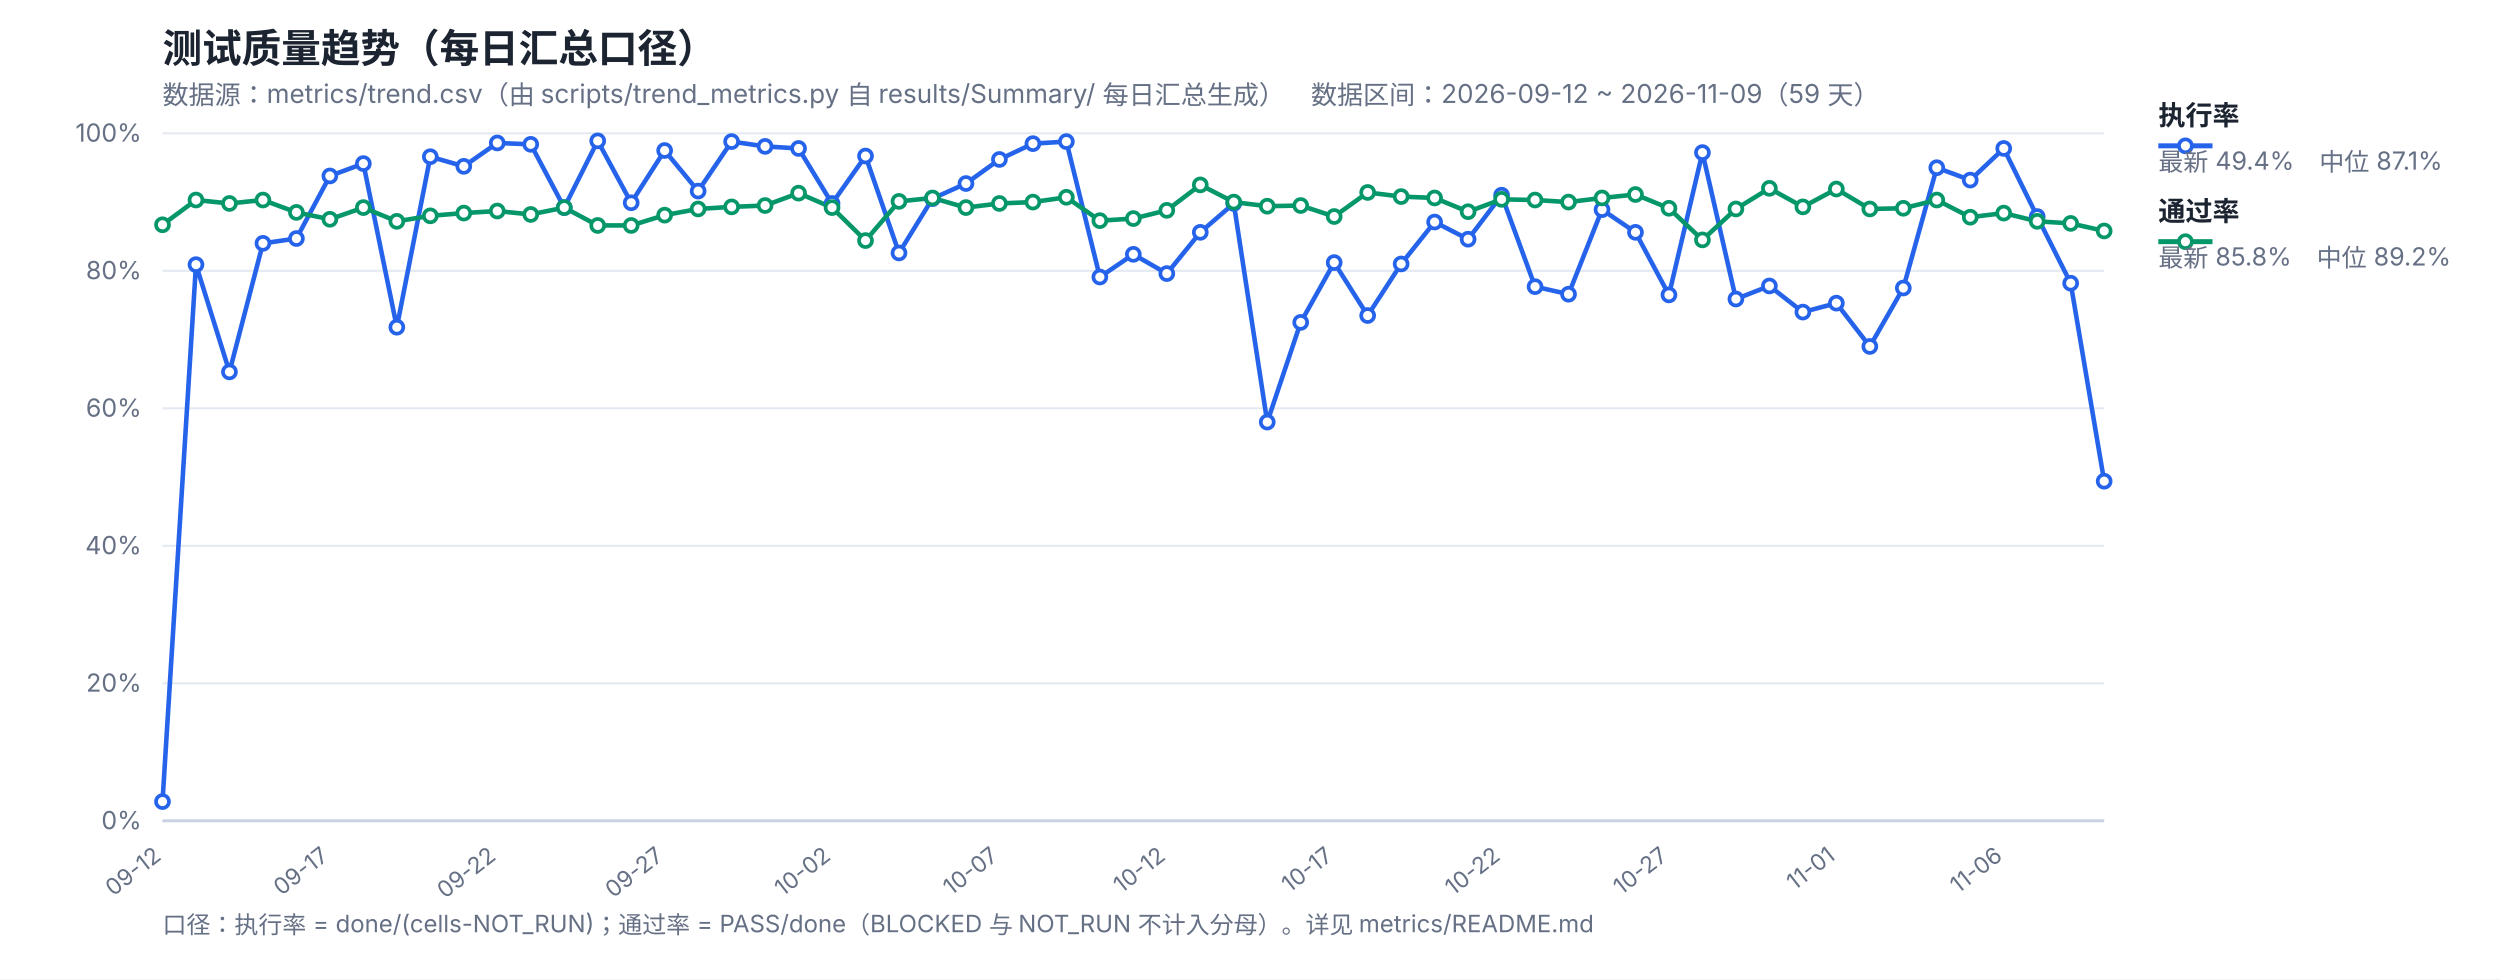
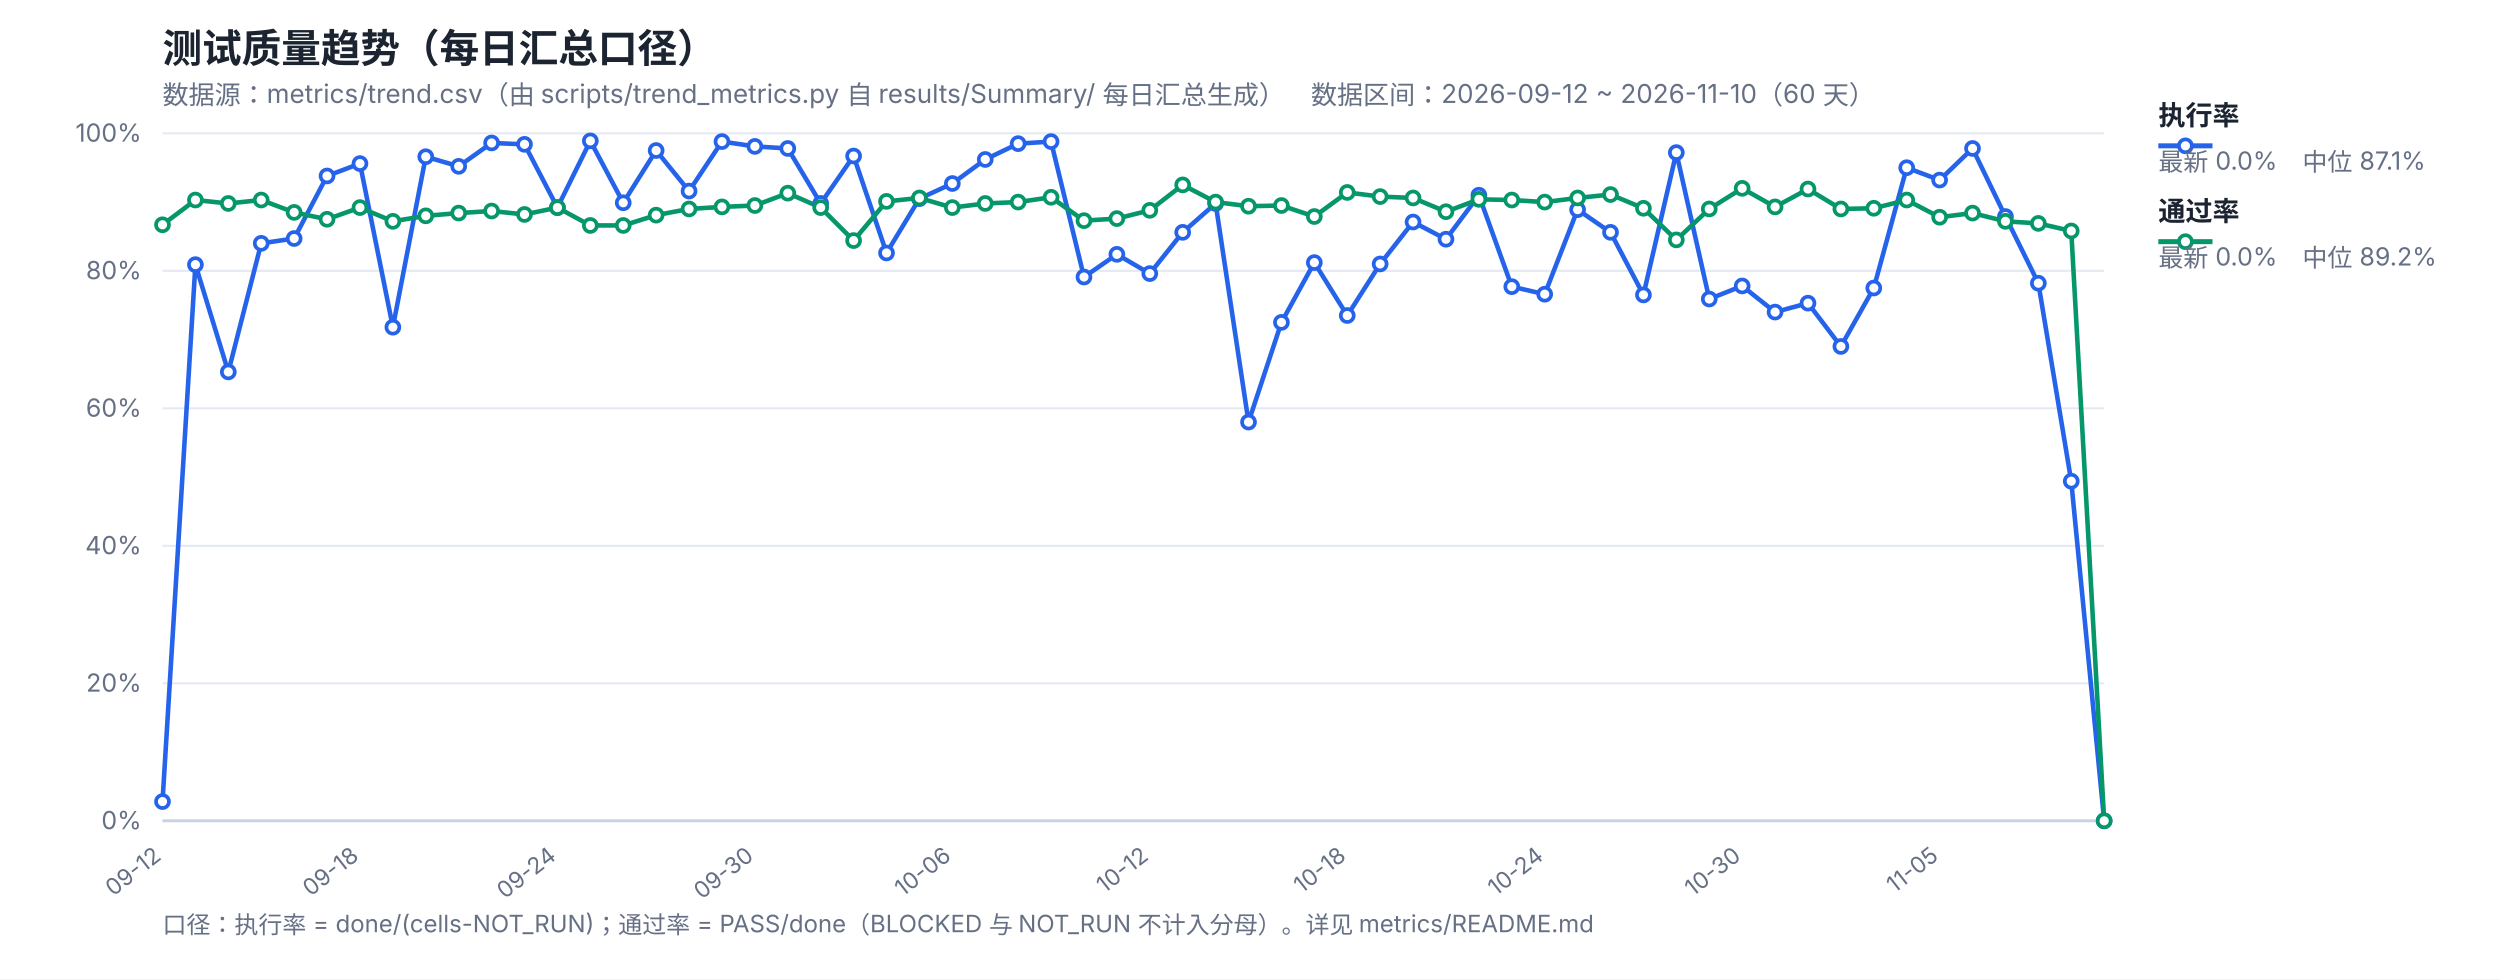
<svg xmlns="http://www.w3.org/2000/svg" width="1200" height="470" viewBox="0 0 1200 470" font-family="-apple-system,Segoe UI,Microsoft YaHei,sans-serif">
  <rect width="1200" height="470" fill="#ffffff" />
  <text x="78" y="30" font-size="19" font-weight="700" fill="#1b2430">测试质量趋势（每日汇总口径）</text>
-   <text x="78" y="50" font-size="12.5" fill="#667085">数据源：metrics/trend.csv（由 scripts/trend_metrics.py 自 results/Summary/ 每日汇总生成）　数据区间：2026-09-12 ~ 2026-11-09（59 天）</text>
+   <text x="78" y="50" font-size="12.5" fill="#667085">数据源：metrics/trend.csv（由 scripts/trend_metrics.py 自 results/Summary/ 每日汇总生成）　数据区间：2026-09-12 ~ 2026-11-10（60 天）</text>
  <line x1="78" y1="394.0" x2="1010" y2="394.0" stroke="#e4e9f2" stroke-width="1" />
  <text x="68" y="398.0" font-size="12" fill="#667085" text-anchor="end">0%</text>
  <line x1="78" y1="328.0" x2="1010" y2="328.0" stroke="#e4e9f2" stroke-width="1" />
  <text x="68" y="332.0" font-size="12" fill="#667085" text-anchor="end">20%</text>
  <line x1="78" y1="262.0" x2="1010" y2="262.0" stroke="#e4e9f2" stroke-width="1" />
  <text x="68" y="266.0" font-size="12" fill="#667085" text-anchor="end">40%</text>
  <line x1="78" y1="196.0" x2="1010" y2="196.0" stroke="#e4e9f2" stroke-width="1" />
  <text x="68" y="200.0" font-size="12" fill="#667085" text-anchor="end">60%</text>
  <line x1="78" y1="130.0" x2="1010" y2="130.0" stroke="#e4e9f2" stroke-width="1" />
  <text x="68" y="134.0" font-size="12" fill="#667085" text-anchor="end">80%</text>
  <line x1="78" y1="64.0" x2="1010" y2="64.0" stroke="#e4e9f2" stroke-width="1" />
  <text x="68" y="68.0" font-size="12" fill="#667085" text-anchor="end">100%</text>
  <text x="78.0" y="412" font-size="11" fill="#667085" text-anchor="end" transform="rotate(-38 78.0 412)">09-12</text>
-   <text x="158.34" y="412" font-size="11" fill="#667085" text-anchor="end" transform="rotate(-38 158.34 412)">09-17</text>
-   <text x="238.69" y="412" font-size="11" fill="#667085" text-anchor="end" transform="rotate(-38 238.69 412)">09-22</text>
-   <text x="319.03" y="412" font-size="11" fill="#667085" text-anchor="end" transform="rotate(-38 319.03 412)">09-27</text>
-   <text x="399.38" y="412" font-size="11" fill="#667085" text-anchor="end" transform="rotate(-38 399.38 412)">10-02</text>
-   <text x="479.72" y="412" font-size="11" fill="#667085" text-anchor="end" transform="rotate(-38 479.72 412)">10-07</text>
-   <text x="560.07" y="412" font-size="11" fill="#667085" text-anchor="end" transform="rotate(-38 560.07 412)">10-12</text>
-   <text x="640.41" y="412" font-size="11" fill="#667085" text-anchor="end" transform="rotate(-38 640.41 412)">10-17</text>
-   <text x="720.76" y="412" font-size="11" fill="#667085" text-anchor="end" transform="rotate(-38 720.76 412)">10-22</text>
-   <text x="801.1" y="412" font-size="11" fill="#667085" text-anchor="end" transform="rotate(-38 801.1 412)">10-27</text>
-   <text x="881.45" y="412" font-size="11" fill="#667085" text-anchor="end" transform="rotate(-38 881.45 412)">11-01</text>
-   <text x="961.79" y="412" font-size="11" fill="#667085" text-anchor="end" transform="rotate(-38 961.79 412)">11-06</text>
+   <text x="172.78" y="412" font-size="11" fill="#667085" text-anchor="end" transform="rotate(-38 172.78 412)">09-18</text>
+   <text x="267.56" y="412" font-size="11" fill="#667085" text-anchor="end" transform="rotate(-38 267.56 412)">09-24</text>
+   <text x="362.34" y="412" font-size="11" fill="#667085" text-anchor="end" transform="rotate(-38 362.34 412)">09-30</text>
+   <text x="457.12" y="412" font-size="11" fill="#667085" text-anchor="end" transform="rotate(-38 457.12 412)">10-06</text>
+   <text x="551.9" y="412" font-size="11" fill="#667085" text-anchor="end" transform="rotate(-38 551.9 412)">10-12</text>
+   <text x="646.68" y="412" font-size="11" fill="#667085" text-anchor="end" transform="rotate(-38 646.68 412)">10-18</text>
+   <text x="741.46" y="412" font-size="11" fill="#667085" text-anchor="end" transform="rotate(-38 741.46 412)">10-24</text>
+   <text x="836.24" y="412" font-size="11" fill="#667085" text-anchor="end" transform="rotate(-38 836.24 412)">10-30</text>
+   <text x="931.02" y="412" font-size="11" fill="#667085" text-anchor="end" transform="rotate(-38 931.02 412)">11-05</text>
  <line x1="78" y1="394" x2="1010" y2="394" stroke="#c8d2e2" stroke-width="1.4" />
-   <polyline fill="none" stroke="#2563eb" stroke-width="2.2" stroke-linejoin="round" points="78.0,384.76 94.07,127.03 110.14,178.51 126.21,116.8 142.28,114.49 158.34,84.46 174.41,78.52 190.48,157.06 206.55,75.22 222.62,79.84 238.69,68.62 254.76,69.28 270.83,99.64 286.9,67.63 302.97,97.33 319.03,72.25 335.1,91.72 351.17,67.96 367.24,70.27 383.31,71.26 399.38,97.66 415.45,74.89 431.52,121.42 447.59,95.35 463.66,88.09 479.72,76.54 495.79,68.95 511.86,67.96 527.93,132.97 544.0,122.08 560.07,131.32 576.14,111.52 592.21,97.66 608.28,202.6 624.34,154.75 640.41,126.04 656.48,151.45 672.55,126.7 688.62,106.57 704.69,114.82 720.76,93.7 736.83,137.59 752.9,141.22 768.97,100.63 785.03,111.52 801.1,141.55 817.17,73.24 833.24,143.53 849.31,137.26 865.38,149.8 881.45,145.51 897.52,166.3 913.59,138.25 929.66,80.5 945.72,86.44 961.79,71.26 977.86,103.93 993.93,135.94 1010.0,230.98" />
-   <polyline fill="none" stroke="#059669" stroke-width="2.2" stroke-linejoin="round" points="78.0,107.89 94.07,96.01 110.14,97.66 126.21,96.01 142.28,101.95 158.34,105.25 174.41,99.64 190.48,106.24 206.55,103.6 222.62,102.28 238.69,101.29 254.76,102.94 270.83,99.64 286.9,108.22 302.97,108.22 319.03,103.27 335.1,100.3 351.17,99.31 367.24,98.65 383.31,92.71 399.38,99.64 415.45,115.48 431.52,96.67 447.59,95.02 463.66,99.64 479.72,97.66 495.79,97.0 511.86,94.69 527.93,105.91 544.0,104.92 560.07,100.96 576.14,88.75 592.21,97.0 608.28,98.98 624.34,98.65 640.41,103.93 656.48,92.38 672.55,94.36 688.62,95.02 704.69,101.62 720.76,95.68 736.83,96.01 752.9,97.0 768.97,95.02 785.03,93.37 801.1,99.97 817.17,115.15 833.24,100.3 849.31,90.4 865.38,99.31 881.45,90.73 897.52,100.3 913.59,99.97 929.66,96.01 945.72,104.26 961.79,102.28 977.86,106.24 993.93,107.23 1010.0,110.86" />
+   <polyline fill="none" stroke="#2563eb" stroke-width="2.2" stroke-linejoin="round" points="78.0,384.76 93.8,127.03 109.59,178.51 125.39,116.8 141.19,114.49 156.98,84.46 172.78,78.52 188.58,157.06 204.37,75.22 220.17,79.84 235.97,68.62 251.76,69.28 267.56,99.64 283.36,67.63 299.15,97.33 314.95,72.25 330.75,91.72 346.54,67.96 362.34,70.27 378.14,71.26 393.93,97.66 409.73,74.89 425.53,121.42 441.32,95.35 457.12,88.09 472.92,76.54 488.71,68.95 504.51,67.96 520.31,132.97 536.1,122.08 551.9,131.32 567.69,111.52 583.49,97.66 599.29,202.6 615.08,154.75 630.88,126.04 646.68,151.45 662.47,126.7 678.27,106.57 694.07,114.82 709.86,93.7 725.66,137.59 741.46,141.22 757.25,100.63 773.05,111.52 788.85,141.55 804.64,73.24 820.44,143.53 836.24,137.26 852.03,149.8 867.83,145.51 883.63,166.3 899.42,138.25 915.22,80.5 931.02,86.44 946.81,71.26 962.61,103.93 978.41,135.94 994.2,230.98 1010.0,394.0" />
+   <polyline fill="none" stroke="#059669" stroke-width="2.2" stroke-linejoin="round" points="78.0,107.89 93.8,96.01 109.59,97.66 125.39,96.01 141.19,101.95 156.98,105.25 172.78,99.64 188.58,106.24 204.37,103.6 220.17,102.28 235.97,101.29 251.76,102.94 267.56,99.64 283.36,108.22 299.15,108.22 314.95,103.27 330.75,100.3 346.54,99.31 362.34,98.65 378.14,92.71 393.93,99.64 409.73,115.48 425.53,96.67 441.32,95.02 457.12,99.64 472.92,97.66 488.71,97.0 504.51,94.69 520.31,105.91 536.1,104.92 551.9,100.96 567.69,88.75 583.49,97.0 599.29,98.98 615.08,98.65 630.88,103.93 646.68,92.38 662.47,94.36 678.27,95.02 694.07,101.62 709.86,95.68 725.66,96.01 741.46,97.0 757.25,95.02 773.05,93.37 788.85,99.97 804.64,115.15 820.44,100.3 836.24,90.4 852.03,99.31 867.83,90.73 883.63,100.3 899.42,99.97 915.22,96.01 931.02,104.26 946.81,102.28 962.61,106.24 978.41,107.23 994.2,110.86 1010.0,394.0" />
  <circle cx="78.0" cy="384.76" r="3.1" fill="#fff" stroke="#2563eb" stroke-width="1.8" />
-   <circle cx="94.07" cy="127.03" r="3.1" fill="#fff" stroke="#2563eb" stroke-width="1.8" />
-   <circle cx="110.14" cy="178.51" r="3.1" fill="#fff" stroke="#2563eb" stroke-width="1.8" />
-   <circle cx="126.21" cy="116.8" r="3.1" fill="#fff" stroke="#2563eb" stroke-width="1.8" />
-   <circle cx="142.28" cy="114.49" r="3.1" fill="#fff" stroke="#2563eb" stroke-width="1.8" />
-   <circle cx="158.34" cy="84.46" r="3.1" fill="#fff" stroke="#2563eb" stroke-width="1.8" />
-   <circle cx="174.41" cy="78.52" r="3.1" fill="#fff" stroke="#2563eb" stroke-width="1.8" />
-   <circle cx="190.48" cy="157.06" r="3.1" fill="#fff" stroke="#2563eb" stroke-width="1.8" />
-   <circle cx="206.55" cy="75.22" r="3.1" fill="#fff" stroke="#2563eb" stroke-width="1.8" />
-   <circle cx="222.62" cy="79.84" r="3.1" fill="#fff" stroke="#2563eb" stroke-width="1.8" />
-   <circle cx="238.69" cy="68.62" r="3.1" fill="#fff" stroke="#2563eb" stroke-width="1.8" />
-   <circle cx="254.76" cy="69.28" r="3.1" fill="#fff" stroke="#2563eb" stroke-width="1.8" />
-   <circle cx="270.83" cy="99.64" r="3.1" fill="#fff" stroke="#2563eb" stroke-width="1.8" />
-   <circle cx="286.9" cy="67.63" r="3.1" fill="#fff" stroke="#2563eb" stroke-width="1.8" />
-   <circle cx="302.97" cy="97.33" r="3.1" fill="#fff" stroke="#2563eb" stroke-width="1.8" />
-   <circle cx="319.03" cy="72.25" r="3.1" fill="#fff" stroke="#2563eb" stroke-width="1.8" />
-   <circle cx="335.1" cy="91.72" r="3.1" fill="#fff" stroke="#2563eb" stroke-width="1.8" />
-   <circle cx="351.17" cy="67.96" r="3.1" fill="#fff" stroke="#2563eb" stroke-width="1.8" />
-   <circle cx="367.24" cy="70.27" r="3.1" fill="#fff" stroke="#2563eb" stroke-width="1.8" />
-   <circle cx="383.31" cy="71.26" r="3.1" fill="#fff" stroke="#2563eb" stroke-width="1.8" />
-   <circle cx="399.38" cy="97.66" r="3.1" fill="#fff" stroke="#2563eb" stroke-width="1.8" />
-   <circle cx="415.45" cy="74.89" r="3.1" fill="#fff" stroke="#2563eb" stroke-width="1.8" />
-   <circle cx="431.52" cy="121.42" r="3.1" fill="#fff" stroke="#2563eb" stroke-width="1.8" />
-   <circle cx="447.59" cy="95.35" r="3.1" fill="#fff" stroke="#2563eb" stroke-width="1.8" />
-   <circle cx="463.66" cy="88.09" r="3.1" fill="#fff" stroke="#2563eb" stroke-width="1.8" />
-   <circle cx="479.72" cy="76.54" r="3.1" fill="#fff" stroke="#2563eb" stroke-width="1.8" />
-   <circle cx="495.79" cy="68.95" r="3.1" fill="#fff" stroke="#2563eb" stroke-width="1.8" />
-   <circle cx="511.86" cy="67.96" r="3.1" fill="#fff" stroke="#2563eb" stroke-width="1.8" />
-   <circle cx="527.93" cy="132.97" r="3.1" fill="#fff" stroke="#2563eb" stroke-width="1.8" />
-   <circle cx="544.0" cy="122.08" r="3.1" fill="#fff" stroke="#2563eb" stroke-width="1.8" />
-   <circle cx="560.07" cy="131.32" r="3.1" fill="#fff" stroke="#2563eb" stroke-width="1.8" />
-   <circle cx="576.14" cy="111.52" r="3.1" fill="#fff" stroke="#2563eb" stroke-width="1.8" />
-   <circle cx="592.21" cy="97.66" r="3.1" fill="#fff" stroke="#2563eb" stroke-width="1.8" />
-   <circle cx="608.28" cy="202.6" r="3.1" fill="#fff" stroke="#2563eb" stroke-width="1.8" />
-   <circle cx="624.34" cy="154.75" r="3.1" fill="#fff" stroke="#2563eb" stroke-width="1.8" />
-   <circle cx="640.41" cy="126.04" r="3.1" fill="#fff" stroke="#2563eb" stroke-width="1.8" />
-   <circle cx="656.48" cy="151.45" r="3.1" fill="#fff" stroke="#2563eb" stroke-width="1.8" />
-   <circle cx="672.55" cy="126.7" r="3.1" fill="#fff" stroke="#2563eb" stroke-width="1.8" />
-   <circle cx="688.62" cy="106.57" r="3.1" fill="#fff" stroke="#2563eb" stroke-width="1.8" />
-   <circle cx="704.69" cy="114.82" r="3.1" fill="#fff" stroke="#2563eb" stroke-width="1.8" />
-   <circle cx="720.76" cy="93.7" r="3.1" fill="#fff" stroke="#2563eb" stroke-width="1.8" />
-   <circle cx="736.83" cy="137.59" r="3.1" fill="#fff" stroke="#2563eb" stroke-width="1.8" />
-   <circle cx="752.9" cy="141.22" r="3.1" fill="#fff" stroke="#2563eb" stroke-width="1.8" />
-   <circle cx="768.97" cy="100.63" r="3.1" fill="#fff" stroke="#2563eb" stroke-width="1.8" />
-   <circle cx="785.03" cy="111.52" r="3.1" fill="#fff" stroke="#2563eb" stroke-width="1.8" />
-   <circle cx="801.1" cy="141.55" r="3.1" fill="#fff" stroke="#2563eb" stroke-width="1.8" />
-   <circle cx="817.17" cy="73.24" r="3.1" fill="#fff" stroke="#2563eb" stroke-width="1.8" />
-   <circle cx="833.24" cy="143.53" r="3.1" fill="#fff" stroke="#2563eb" stroke-width="1.8" />
-   <circle cx="849.31" cy="137.26" r="3.1" fill="#fff" stroke="#2563eb" stroke-width="1.8" />
-   <circle cx="865.38" cy="149.8" r="3.1" fill="#fff" stroke="#2563eb" stroke-width="1.8" />
-   <circle cx="881.45" cy="145.51" r="3.1" fill="#fff" stroke="#2563eb" stroke-width="1.8" />
-   <circle cx="897.52" cy="166.3" r="3.1" fill="#fff" stroke="#2563eb" stroke-width="1.8" />
-   <circle cx="913.59" cy="138.25" r="3.1" fill="#fff" stroke="#2563eb" stroke-width="1.8" />
-   <circle cx="929.66" cy="80.5" r="3.1" fill="#fff" stroke="#2563eb" stroke-width="1.8" />
-   <circle cx="945.72" cy="86.44" r="3.1" fill="#fff" stroke="#2563eb" stroke-width="1.8" />
-   <circle cx="961.79" cy="71.26" r="3.1" fill="#fff" stroke="#2563eb" stroke-width="1.8" />
-   <circle cx="977.86" cy="103.93" r="3.1" fill="#fff" stroke="#2563eb" stroke-width="1.8" />
-   <circle cx="993.93" cy="135.94" r="3.1" fill="#fff" stroke="#2563eb" stroke-width="1.8" />
-   <circle cx="1010.0" cy="230.98" r="3.1" fill="#fff" stroke="#2563eb" stroke-width="1.8" />
+   <circle cx="93.8" cy="127.03" r="3.1" fill="#fff" stroke="#2563eb" stroke-width="1.8" />
+   <circle cx="109.59" cy="178.51" r="3.1" fill="#fff" stroke="#2563eb" stroke-width="1.8" />
+   <circle cx="125.39" cy="116.8" r="3.1" fill="#fff" stroke="#2563eb" stroke-width="1.8" />
+   <circle cx="141.19" cy="114.49" r="3.1" fill="#fff" stroke="#2563eb" stroke-width="1.8" />
+   <circle cx="156.98" cy="84.46" r="3.1" fill="#fff" stroke="#2563eb" stroke-width="1.8" />
+   <circle cx="172.78" cy="78.52" r="3.1" fill="#fff" stroke="#2563eb" stroke-width="1.8" />
+   <circle cx="188.58" cy="157.06" r="3.1" fill="#fff" stroke="#2563eb" stroke-width="1.8" />
+   <circle cx="204.37" cy="75.22" r="3.1" fill="#fff" stroke="#2563eb" stroke-width="1.8" />
+   <circle cx="220.17" cy="79.84" r="3.1" fill="#fff" stroke="#2563eb" stroke-width="1.8" />
+   <circle cx="235.97" cy="68.62" r="3.1" fill="#fff" stroke="#2563eb" stroke-width="1.8" />
+   <circle cx="251.76" cy="69.28" r="3.1" fill="#fff" stroke="#2563eb" stroke-width="1.8" />
+   <circle cx="267.56" cy="99.64" r="3.1" fill="#fff" stroke="#2563eb" stroke-width="1.8" />
+   <circle cx="283.36" cy="67.63" r="3.1" fill="#fff" stroke="#2563eb" stroke-width="1.8" />
+   <circle cx="299.15" cy="97.33" r="3.1" fill="#fff" stroke="#2563eb" stroke-width="1.8" />
+   <circle cx="314.95" cy="72.25" r="3.1" fill="#fff" stroke="#2563eb" stroke-width="1.8" />
+   <circle cx="330.75" cy="91.72" r="3.1" fill="#fff" stroke="#2563eb" stroke-width="1.8" />
+   <circle cx="346.54" cy="67.96" r="3.1" fill="#fff" stroke="#2563eb" stroke-width="1.8" />
+   <circle cx="362.34" cy="70.27" r="3.1" fill="#fff" stroke="#2563eb" stroke-width="1.8" />
+   <circle cx="378.14" cy="71.26" r="3.1" fill="#fff" stroke="#2563eb" stroke-width="1.8" />
+   <circle cx="393.93" cy="97.66" r="3.1" fill="#fff" stroke="#2563eb" stroke-width="1.8" />
+   <circle cx="409.73" cy="74.89" r="3.1" fill="#fff" stroke="#2563eb" stroke-width="1.8" />
+   <circle cx="425.53" cy="121.42" r="3.1" fill="#fff" stroke="#2563eb" stroke-width="1.8" />
+   <circle cx="441.32" cy="95.35" r="3.1" fill="#fff" stroke="#2563eb" stroke-width="1.8" />
+   <circle cx="457.12" cy="88.09" r="3.1" fill="#fff" stroke="#2563eb" stroke-width="1.8" />
+   <circle cx="472.92" cy="76.54" r="3.1" fill="#fff" stroke="#2563eb" stroke-width="1.8" />
+   <circle cx="488.71" cy="68.95" r="3.1" fill="#fff" stroke="#2563eb" stroke-width="1.8" />
+   <circle cx="504.51" cy="67.96" r="3.1" fill="#fff" stroke="#2563eb" stroke-width="1.8" />
+   <circle cx="520.31" cy="132.97" r="3.1" fill="#fff" stroke="#2563eb" stroke-width="1.8" />
+   <circle cx="536.1" cy="122.08" r="3.1" fill="#fff" stroke="#2563eb" stroke-width="1.8" />
+   <circle cx="551.9" cy="131.32" r="3.1" fill="#fff" stroke="#2563eb" stroke-width="1.8" />
+   <circle cx="567.69" cy="111.52" r="3.1" fill="#fff" stroke="#2563eb" stroke-width="1.8" />
+   <circle cx="583.49" cy="97.66" r="3.1" fill="#fff" stroke="#2563eb" stroke-width="1.8" />
+   <circle cx="599.29" cy="202.6" r="3.1" fill="#fff" stroke="#2563eb" stroke-width="1.8" />
+   <circle cx="615.08" cy="154.75" r="3.1" fill="#fff" stroke="#2563eb" stroke-width="1.8" />
+   <circle cx="630.88" cy="126.04" r="3.1" fill="#fff" stroke="#2563eb" stroke-width="1.8" />
+   <circle cx="646.68" cy="151.45" r="3.1" fill="#fff" stroke="#2563eb" stroke-width="1.8" />
+   <circle cx="662.47" cy="126.7" r="3.1" fill="#fff" stroke="#2563eb" stroke-width="1.8" />
+   <circle cx="678.27" cy="106.57" r="3.1" fill="#fff" stroke="#2563eb" stroke-width="1.8" />
+   <circle cx="694.07" cy="114.82" r="3.1" fill="#fff" stroke="#2563eb" stroke-width="1.8" />
+   <circle cx="709.86" cy="93.7" r="3.1" fill="#fff" stroke="#2563eb" stroke-width="1.8" />
+   <circle cx="725.66" cy="137.59" r="3.1" fill="#fff" stroke="#2563eb" stroke-width="1.8" />
+   <circle cx="741.46" cy="141.22" r="3.1" fill="#fff" stroke="#2563eb" stroke-width="1.8" />
+   <circle cx="757.25" cy="100.63" r="3.1" fill="#fff" stroke="#2563eb" stroke-width="1.8" />
+   <circle cx="773.05" cy="111.52" r="3.1" fill="#fff" stroke="#2563eb" stroke-width="1.8" />
+   <circle cx="788.85" cy="141.55" r="3.1" fill="#fff" stroke="#2563eb" stroke-width="1.8" />
+   <circle cx="804.64" cy="73.24" r="3.1" fill="#fff" stroke="#2563eb" stroke-width="1.8" />
+   <circle cx="820.44" cy="143.53" r="3.1" fill="#fff" stroke="#2563eb" stroke-width="1.8" />
+   <circle cx="836.24" cy="137.26" r="3.1" fill="#fff" stroke="#2563eb" stroke-width="1.8" />
+   <circle cx="852.03" cy="149.8" r="3.1" fill="#fff" stroke="#2563eb" stroke-width="1.8" />
+   <circle cx="867.83" cy="145.51" r="3.1" fill="#fff" stroke="#2563eb" stroke-width="1.8" />
+   <circle cx="883.63" cy="166.3" r="3.1" fill="#fff" stroke="#2563eb" stroke-width="1.8" />
+   <circle cx="899.42" cy="138.25" r="3.1" fill="#fff" stroke="#2563eb" stroke-width="1.8" />
+   <circle cx="915.22" cy="80.5" r="3.1" fill="#fff" stroke="#2563eb" stroke-width="1.8" />
+   <circle cx="931.02" cy="86.44" r="3.1" fill="#fff" stroke="#2563eb" stroke-width="1.8" />
+   <circle cx="946.81" cy="71.26" r="3.1" fill="#fff" stroke="#2563eb" stroke-width="1.8" />
+   <circle cx="962.61" cy="103.93" r="3.1" fill="#fff" stroke="#2563eb" stroke-width="1.8" />
+   <circle cx="978.41" cy="135.94" r="3.1" fill="#fff" stroke="#2563eb" stroke-width="1.8" />
+   <circle cx="994.2" cy="230.98" r="3.1" fill="#fff" stroke="#2563eb" stroke-width="1.8" />
+   <circle cx="1010.0" cy="394.0" r="3.1" fill="#fff" stroke="#2563eb" stroke-width="1.8" />
  <circle cx="78.0" cy="107.89" r="3.1" fill="#fff" stroke="#059669" stroke-width="1.8" />
-   <circle cx="94.07" cy="96.01" r="3.1" fill="#fff" stroke="#059669" stroke-width="1.8" />
-   <circle cx="110.14" cy="97.66" r="3.1" fill="#fff" stroke="#059669" stroke-width="1.8" />
-   <circle cx="126.21" cy="96.01" r="3.1" fill="#fff" stroke="#059669" stroke-width="1.8" />
-   <circle cx="142.28" cy="101.95" r="3.1" fill="#fff" stroke="#059669" stroke-width="1.8" />
-   <circle cx="158.34" cy="105.25" r="3.1" fill="#fff" stroke="#059669" stroke-width="1.8" />
-   <circle cx="174.41" cy="99.64" r="3.1" fill="#fff" stroke="#059669" stroke-width="1.8" />
-   <circle cx="190.48" cy="106.24" r="3.1" fill="#fff" stroke="#059669" stroke-width="1.8" />
-   <circle cx="206.55" cy="103.6" r="3.1" fill="#fff" stroke="#059669" stroke-width="1.8" />
-   <circle cx="222.62" cy="102.28" r="3.1" fill="#fff" stroke="#059669" stroke-width="1.8" />
-   <circle cx="238.69" cy="101.29" r="3.1" fill="#fff" stroke="#059669" stroke-width="1.8" />
-   <circle cx="254.76" cy="102.94" r="3.1" fill="#fff" stroke="#059669" stroke-width="1.8" />
-   <circle cx="270.83" cy="99.64" r="3.1" fill="#fff" stroke="#059669" stroke-width="1.8" />
-   <circle cx="286.9" cy="108.22" r="3.1" fill="#fff" stroke="#059669" stroke-width="1.8" />
-   <circle cx="302.97" cy="108.22" r="3.1" fill="#fff" stroke="#059669" stroke-width="1.8" />
-   <circle cx="319.03" cy="103.27" r="3.1" fill="#fff" stroke="#059669" stroke-width="1.8" />
-   <circle cx="335.1" cy="100.3" r="3.1" fill="#fff" stroke="#059669" stroke-width="1.8" />
-   <circle cx="351.17" cy="99.31" r="3.1" fill="#fff" stroke="#059669" stroke-width="1.8" />
-   <circle cx="367.24" cy="98.65" r="3.1" fill="#fff" stroke="#059669" stroke-width="1.8" />
-   <circle cx="383.31" cy="92.71" r="3.1" fill="#fff" stroke="#059669" stroke-width="1.8" />
-   <circle cx="399.38" cy="99.64" r="3.1" fill="#fff" stroke="#059669" stroke-width="1.8" />
-   <circle cx="415.45" cy="115.48" r="3.1" fill="#fff" stroke="#059669" stroke-width="1.8" />
-   <circle cx="431.52" cy="96.67" r="3.1" fill="#fff" stroke="#059669" stroke-width="1.8" />
-   <circle cx="447.59" cy="95.02" r="3.1" fill="#fff" stroke="#059669" stroke-width="1.8" />
-   <circle cx="463.66" cy="99.64" r="3.1" fill="#fff" stroke="#059669" stroke-width="1.8" />
-   <circle cx="479.72" cy="97.66" r="3.1" fill="#fff" stroke="#059669" stroke-width="1.8" />
-   <circle cx="495.79" cy="97.0" r="3.1" fill="#fff" stroke="#059669" stroke-width="1.8" />
-   <circle cx="511.86" cy="94.69" r="3.1" fill="#fff" stroke="#059669" stroke-width="1.8" />
-   <circle cx="527.93" cy="105.91" r="3.1" fill="#fff" stroke="#059669" stroke-width="1.8" />
-   <circle cx="544.0" cy="104.92" r="3.1" fill="#fff" stroke="#059669" stroke-width="1.8" />
-   <circle cx="560.07" cy="100.96" r="3.1" fill="#fff" stroke="#059669" stroke-width="1.8" />
-   <circle cx="576.14" cy="88.75" r="3.1" fill="#fff" stroke="#059669" stroke-width="1.8" />
-   <circle cx="592.21" cy="97.0" r="3.1" fill="#fff" stroke="#059669" stroke-width="1.8" />
-   <circle cx="608.28" cy="98.98" r="3.1" fill="#fff" stroke="#059669" stroke-width="1.8" />
-   <circle cx="624.34" cy="98.65" r="3.1" fill="#fff" stroke="#059669" stroke-width="1.8" />
-   <circle cx="640.41" cy="103.93" r="3.1" fill="#fff" stroke="#059669" stroke-width="1.8" />
-   <circle cx="656.48" cy="92.38" r="3.1" fill="#fff" stroke="#059669" stroke-width="1.8" />
-   <circle cx="672.55" cy="94.36" r="3.1" fill="#fff" stroke="#059669" stroke-width="1.8" />
-   <circle cx="688.62" cy="95.02" r="3.1" fill="#fff" stroke="#059669" stroke-width="1.8" />
-   <circle cx="704.69" cy="101.62" r="3.1" fill="#fff" stroke="#059669" stroke-width="1.8" />
-   <circle cx="720.76" cy="95.68" r="3.1" fill="#fff" stroke="#059669" stroke-width="1.8" />
-   <circle cx="736.83" cy="96.01" r="3.1" fill="#fff" stroke="#059669" stroke-width="1.8" />
-   <circle cx="752.9" cy="97.0" r="3.1" fill="#fff" stroke="#059669" stroke-width="1.8" />
-   <circle cx="768.97" cy="95.02" r="3.1" fill="#fff" stroke="#059669" stroke-width="1.8" />
-   <circle cx="785.03" cy="93.37" r="3.1" fill="#fff" stroke="#059669" stroke-width="1.8" />
-   <circle cx="801.1" cy="99.97" r="3.1" fill="#fff" stroke="#059669" stroke-width="1.8" />
-   <circle cx="817.17" cy="115.15" r="3.1" fill="#fff" stroke="#059669" stroke-width="1.8" />
-   <circle cx="833.24" cy="100.3" r="3.1" fill="#fff" stroke="#059669" stroke-width="1.8" />
-   <circle cx="849.31" cy="90.4" r="3.1" fill="#fff" stroke="#059669" stroke-width="1.8" />
-   <circle cx="865.38" cy="99.31" r="3.1" fill="#fff" stroke="#059669" stroke-width="1.8" />
-   <circle cx="881.45" cy="90.73" r="3.1" fill="#fff" stroke="#059669" stroke-width="1.8" />
-   <circle cx="897.52" cy="100.3" r="3.1" fill="#fff" stroke="#059669" stroke-width="1.8" />
-   <circle cx="913.59" cy="99.97" r="3.1" fill="#fff" stroke="#059669" stroke-width="1.8" />
-   <circle cx="929.66" cy="96.01" r="3.1" fill="#fff" stroke="#059669" stroke-width="1.8" />
-   <circle cx="945.72" cy="104.26" r="3.1" fill="#fff" stroke="#059669" stroke-width="1.8" />
-   <circle cx="961.79" cy="102.28" r="3.1" fill="#fff" stroke="#059669" stroke-width="1.8" />
-   <circle cx="977.86" cy="106.24" r="3.1" fill="#fff" stroke="#059669" stroke-width="1.8" />
-   <circle cx="993.93" cy="107.23" r="3.1" fill="#fff" stroke="#059669" stroke-width="1.8" />
-   <circle cx="1010.0" cy="110.86" r="3.1" fill="#fff" stroke="#059669" stroke-width="1.8" />
+   <circle cx="93.8" cy="96.01" r="3.1" fill="#fff" stroke="#059669" stroke-width="1.8" />
+   <circle cx="109.59" cy="97.66" r="3.1" fill="#fff" stroke="#059669" stroke-width="1.8" />
+   <circle cx="125.39" cy="96.01" r="3.1" fill="#fff" stroke="#059669" stroke-width="1.8" />
+   <circle cx="141.19" cy="101.95" r="3.1" fill="#fff" stroke="#059669" stroke-width="1.8" />
+   <circle cx="156.98" cy="105.25" r="3.1" fill="#fff" stroke="#059669" stroke-width="1.8" />
+   <circle cx="172.78" cy="99.64" r="3.1" fill="#fff" stroke="#059669" stroke-width="1.8" />
+   <circle cx="188.58" cy="106.24" r="3.1" fill="#fff" stroke="#059669" stroke-width="1.8" />
+   <circle cx="204.37" cy="103.6" r="3.1" fill="#fff" stroke="#059669" stroke-width="1.8" />
+   <circle cx="220.17" cy="102.28" r="3.1" fill="#fff" stroke="#059669" stroke-width="1.8" />
+   <circle cx="235.97" cy="101.29" r="3.1" fill="#fff" stroke="#059669" stroke-width="1.8" />
+   <circle cx="251.76" cy="102.94" r="3.1" fill="#fff" stroke="#059669" stroke-width="1.8" />
+   <circle cx="267.56" cy="99.64" r="3.1" fill="#fff" stroke="#059669" stroke-width="1.8" />
+   <circle cx="283.36" cy="108.22" r="3.1" fill="#fff" stroke="#059669" stroke-width="1.8" />
+   <circle cx="299.15" cy="108.22" r="3.1" fill="#fff" stroke="#059669" stroke-width="1.8" />
+   <circle cx="314.95" cy="103.27" r="3.1" fill="#fff" stroke="#059669" stroke-width="1.8" />
+   <circle cx="330.75" cy="100.3" r="3.1" fill="#fff" stroke="#059669" stroke-width="1.8" />
+   <circle cx="346.54" cy="99.31" r="3.1" fill="#fff" stroke="#059669" stroke-width="1.8" />
+   <circle cx="362.34" cy="98.65" r="3.1" fill="#fff" stroke="#059669" stroke-width="1.8" />
+   <circle cx="378.14" cy="92.71" r="3.1" fill="#fff" stroke="#059669" stroke-width="1.8" />
+   <circle cx="393.93" cy="99.64" r="3.1" fill="#fff" stroke="#059669" stroke-width="1.8" />
+   <circle cx="409.73" cy="115.48" r="3.1" fill="#fff" stroke="#059669" stroke-width="1.8" />
+   <circle cx="425.53" cy="96.67" r="3.1" fill="#fff" stroke="#059669" stroke-width="1.8" />
+   <circle cx="441.32" cy="95.02" r="3.1" fill="#fff" stroke="#059669" stroke-width="1.8" />
+   <circle cx="457.12" cy="99.64" r="3.1" fill="#fff" stroke="#059669" stroke-width="1.8" />
+   <circle cx="472.92" cy="97.66" r="3.1" fill="#fff" stroke="#059669" stroke-width="1.8" />
+   <circle cx="488.71" cy="97.0" r="3.1" fill="#fff" stroke="#059669" stroke-width="1.8" />
+   <circle cx="504.51" cy="94.69" r="3.1" fill="#fff" stroke="#059669" stroke-width="1.8" />
+   <circle cx="520.31" cy="105.91" r="3.1" fill="#fff" stroke="#059669" stroke-width="1.8" />
+   <circle cx="536.1" cy="104.92" r="3.1" fill="#fff" stroke="#059669" stroke-width="1.8" />
+   <circle cx="551.9" cy="100.96" r="3.1" fill="#fff" stroke="#059669" stroke-width="1.8" />
+   <circle cx="567.69" cy="88.75" r="3.1" fill="#fff" stroke="#059669" stroke-width="1.8" />
+   <circle cx="583.49" cy="97.0" r="3.1" fill="#fff" stroke="#059669" stroke-width="1.8" />
+   <circle cx="599.29" cy="98.98" r="3.1" fill="#fff" stroke="#059669" stroke-width="1.8" />
+   <circle cx="615.08" cy="98.65" r="3.1" fill="#fff" stroke="#059669" stroke-width="1.8" />
+   <circle cx="630.88" cy="103.93" r="3.1" fill="#fff" stroke="#059669" stroke-width="1.8" />
+   <circle cx="646.68" cy="92.38" r="3.1" fill="#fff" stroke="#059669" stroke-width="1.8" />
+   <circle cx="662.47" cy="94.36" r="3.1" fill="#fff" stroke="#059669" stroke-width="1.8" />
+   <circle cx="678.27" cy="95.02" r="3.1" fill="#fff" stroke="#059669" stroke-width="1.8" />
+   <circle cx="694.07" cy="101.62" r="3.1" fill="#fff" stroke="#059669" stroke-width="1.8" />
+   <circle cx="709.86" cy="95.68" r="3.1" fill="#fff" stroke="#059669" stroke-width="1.8" />
+   <circle cx="725.66" cy="96.01" r="3.1" fill="#fff" stroke="#059669" stroke-width="1.8" />
+   <circle cx="741.46" cy="97.0" r="3.1" fill="#fff" stroke="#059669" stroke-width="1.8" />
+   <circle cx="757.25" cy="95.02" r="3.1" fill="#fff" stroke="#059669" stroke-width="1.8" />
+   <circle cx="773.05" cy="93.37" r="3.1" fill="#fff" stroke="#059669" stroke-width="1.8" />
+   <circle cx="788.85" cy="99.97" r="3.1" fill="#fff" stroke="#059669" stroke-width="1.8" />
+   <circle cx="804.64" cy="115.15" r="3.1" fill="#fff" stroke="#059669" stroke-width="1.8" />
+   <circle cx="820.44" cy="100.3" r="3.1" fill="#fff" stroke="#059669" stroke-width="1.8" />
+   <circle cx="836.24" cy="90.4" r="3.1" fill="#fff" stroke="#059669" stroke-width="1.8" />
+   <circle cx="852.03" cy="99.31" r="3.1" fill="#fff" stroke="#059669" stroke-width="1.8" />
+   <circle cx="867.83" cy="90.73" r="3.1" fill="#fff" stroke="#059669" stroke-width="1.8" />
+   <circle cx="883.63" cy="100.3" r="3.1" fill="#fff" stroke="#059669" stroke-width="1.8" />
+   <circle cx="899.42" cy="99.97" r="3.1" fill="#fff" stroke="#059669" stroke-width="1.8" />
+   <circle cx="915.22" cy="96.01" r="3.1" fill="#fff" stroke="#059669" stroke-width="1.8" />
+   <circle cx="931.02" cy="104.26" r="3.1" fill="#fff" stroke="#059669" stroke-width="1.8" />
+   <circle cx="946.81" cy="102.28" r="3.1" fill="#fff" stroke="#059669" stroke-width="1.8" />
+   <circle cx="962.61" cy="106.24" r="3.1" fill="#fff" stroke="#059669" stroke-width="1.8" />
+   <circle cx="978.41" cy="107.23" r="3.1" fill="#fff" stroke="#059669" stroke-width="1.8" />
+   <circle cx="994.2" cy="110.86" r="3.1" fill="#fff" stroke="#059669" stroke-width="1.8" />
+   <circle cx="1010.0" cy="394.0" r="3.1" fill="#fff" stroke="#059669" stroke-width="1.8" />
  <line x1="1036" y1="70" x2="1062" y2="70" stroke="#2563eb" stroke-width="2.4" />
  <circle cx="1049" cy="70" r="3.1" fill="#fff" stroke="#2563eb" stroke-width="1.8" />
  <text x="1036" y="60" font-size="13" font-weight="600" fill="#1b2430">执行率</text>
-   <text x="1036" y="82" font-size="12" fill="#667085">最新 49.4%　中位 87.1%</text>
+   <text x="1036" y="82" font-size="12" fill="#667085">最新 0.0%　中位 87.1%</text>
  <line x1="1036" y1="116" x2="1062" y2="116" stroke="#059669" stroke-width="2.4" />
  <circle cx="1049" cy="116" r="3.1" fill="#fff" stroke="#059669" stroke-width="1.8" />
  <text x="1036" y="106" font-size="13" font-weight="600" fill="#1b2430">通过率</text>
-   <text x="1036" y="128" font-size="12" fill="#667085">最新 85.8%　中位 89.2%</text>
+   <text x="1036" y="128" font-size="12" fill="#667085">最新 0.0%　中位 89.2%</text>
  <text x="78" y="448" font-size="11.5" fill="#667085">口径：执行率 = done/(cells-NOT_RUN)；通过率 = PASS/done（BLOCKED 与 NOT_RUN 不计入分母）。详见 metrics/README.md</text>
</svg>
